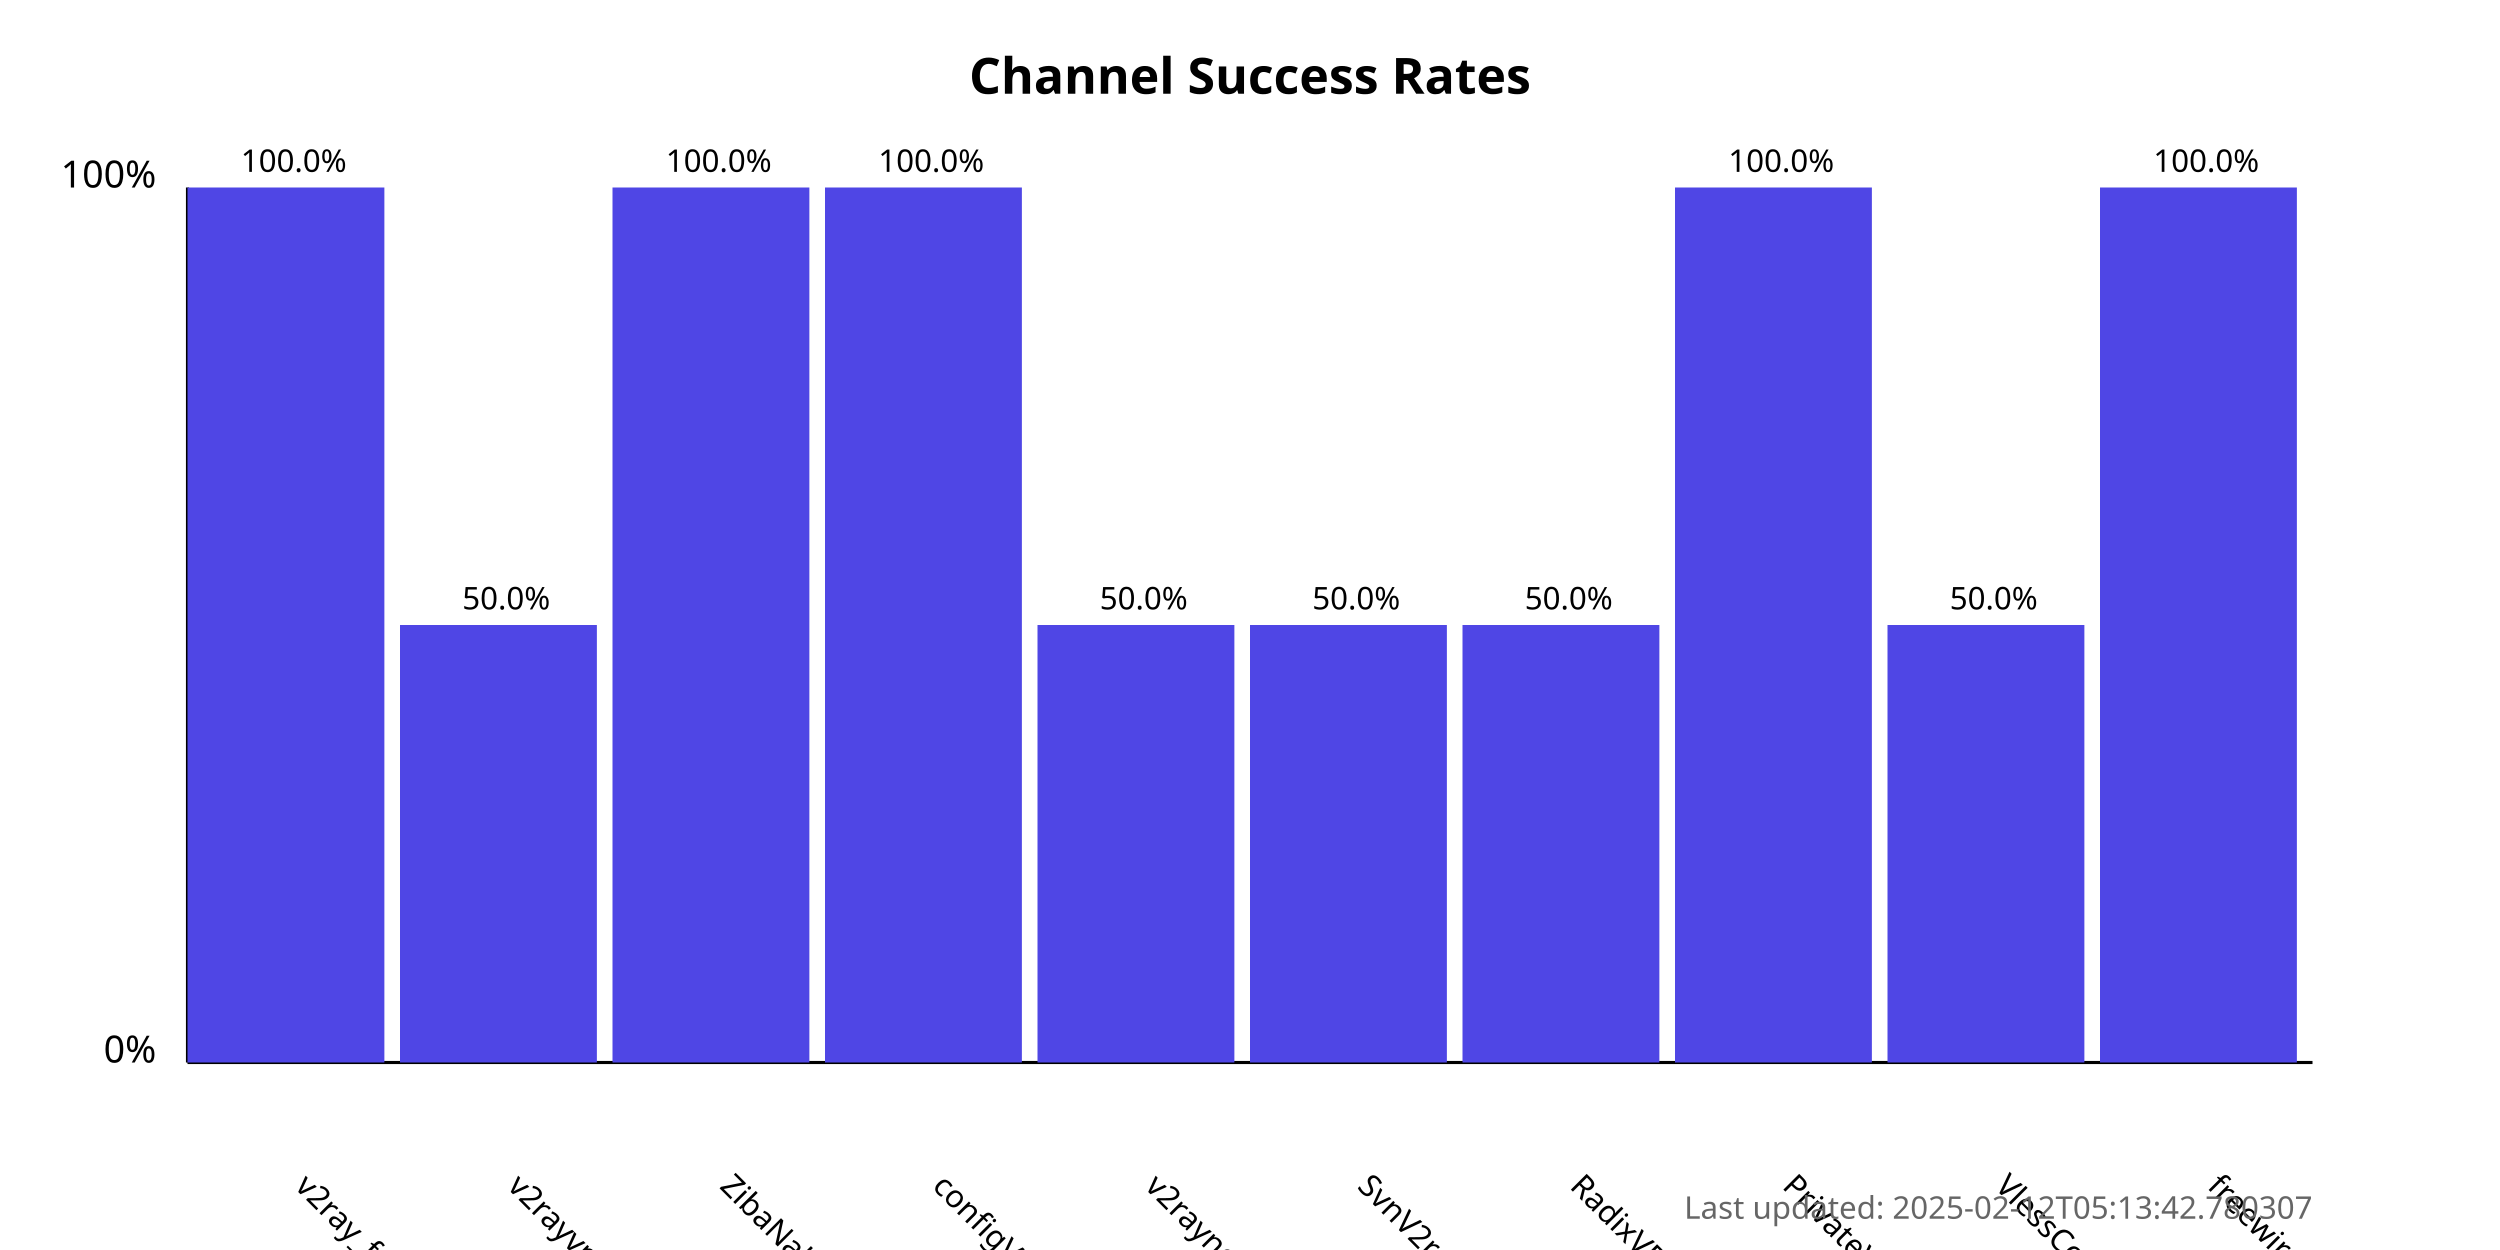
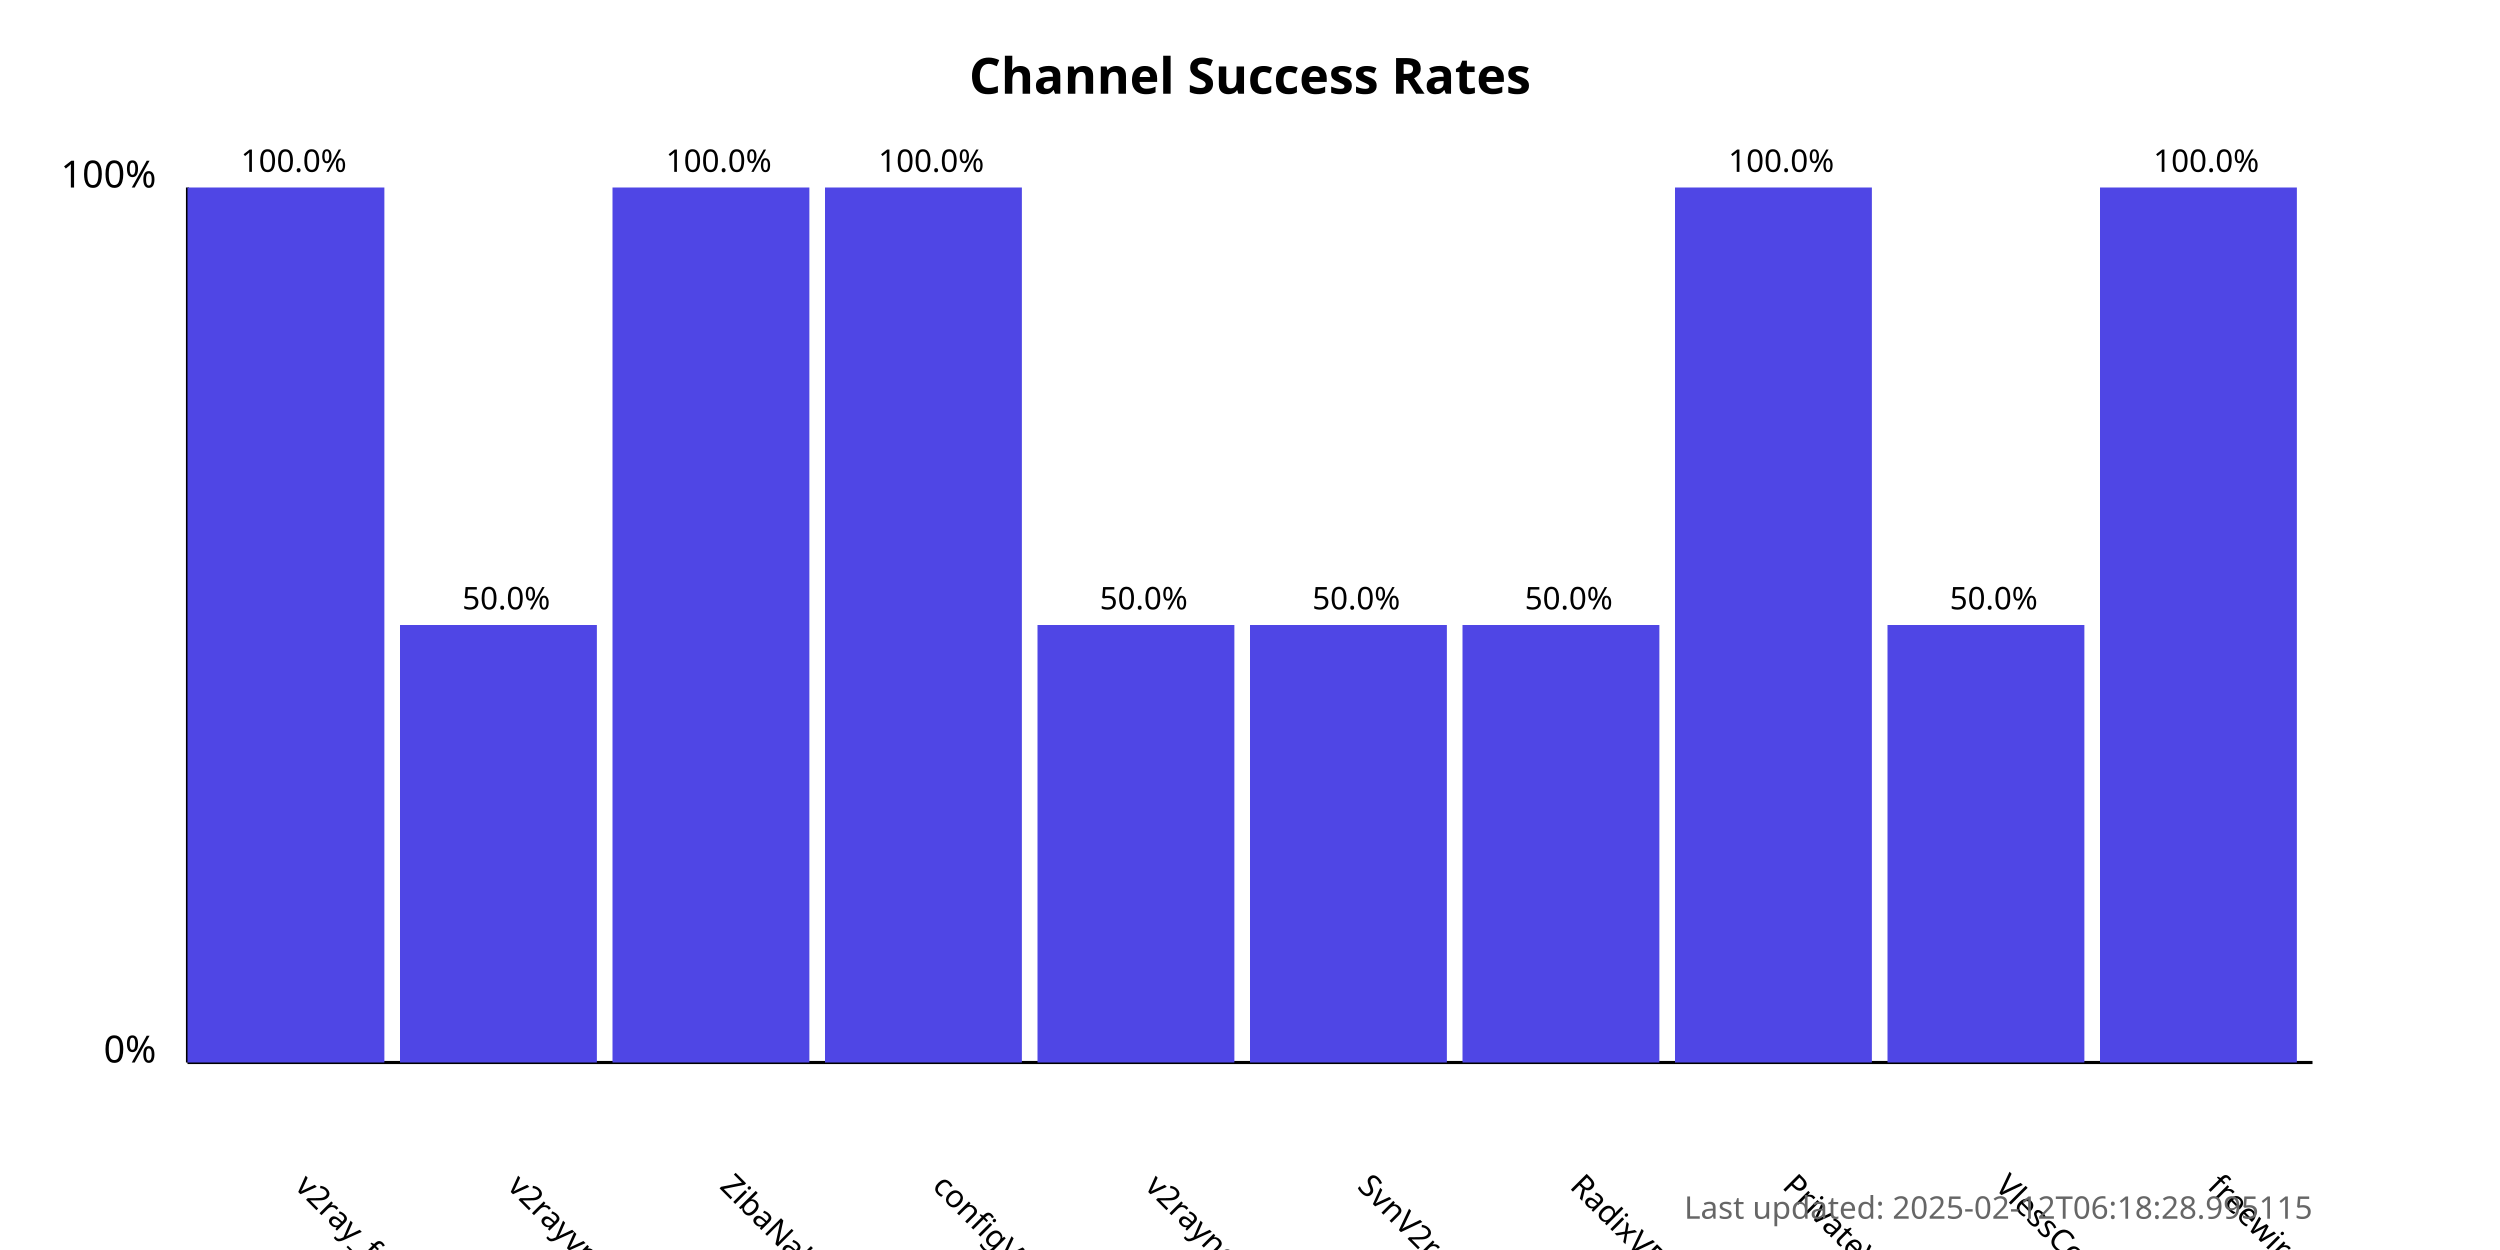
<svg xmlns="http://www.w3.org/2000/svg" width="800" height="400">
  <style>
            .chart-title { font: bold 16px sans-serif; }
            .axis-label { font: 12px sans-serif; }
            .tick-label { font: 10px sans-serif; }
            .bar { fill: #4f46e5; }
            .bar:hover { fill: #6366f1; }
            .timestamp { font: 10px sans-serif; fill: #666; }
        </style>
  <text x="400.0" y="30" text-anchor="middle" class="chart-title">
            Channel Success Rates
        </text>
  <line x1="60" y1="340" x2="60" y2="60" stroke="black" stroke-width="1" />
  <line x1="60" y1="340" x2="740" y2="340" stroke="black" stroke-width="1" />
  <text x="50" y="340" text-anchor="end" class="axis-label">0%</text>
  <text x="50" y="60" text-anchor="end" class="axis-label">100%</text>
  <g>
    <rect x="60" y="60.0" width="63.0" height="280.0" class="bar" />
    <text x="94.0" y="380" transform="rotate(45, 94.0, 380)" text-anchor="start" class="tick-label">
                v2ray_free_conf
            </text>
    <text x="94.0" y="55.0" text-anchor="middle" class="tick-label">
                100.0%
            </text>
  </g>
  <g>
    <rect x="128.0" y="200.0" width="63.0" height="140.0" class="bar" />
    <text x="162.0" y="380" transform="rotate(45, 162.0, 380)" text-anchor="start" class="tick-label">
                v2rayvpno
            </text>
    <text x="162.0" y="195.0" text-anchor="middle" class="tick-label">
                50.0%
            </text>
  </g>
  <g>
    <rect x="196.0" y="60.0" width="63.0" height="280.0" class="bar" />
    <text x="230.0" y="380" transform="rotate(45, 230.0, 380)" text-anchor="start" class="tick-label">
                ZibaNabz
            </text>
    <text x="230.0" y="55.0" text-anchor="middle" class="tick-label">
                100.0%
            </text>
  </g>
  <g>
    <rect x="264.0" y="60.0" width="63.0" height="280.0" class="bar" />
    <text x="298.0" y="380" transform="rotate(45, 298.0, 380)" text-anchor="start" class="tick-label">
                configV2rayForFree
            </text>
    <text x="298.0" y="55.0" text-anchor="middle" class="tick-label">
                100.0%
            </text>
  </g>
  <g>
    <rect x="332.0" y="200.0" width="63.0" height="140.0" class="bar" />
    <text x="366.0" y="380" transform="rotate(45, 366.0, 380)" text-anchor="start" class="tick-label">
                v2rayngvpn
            </text>
    <text x="366.0" y="195.0" text-anchor="middle" class="tick-label">
                50.0%
            </text>
  </g>
  <g>
    <rect x="400.0" y="200.0" width="63.0" height="140.0" class="bar" />
    <text x="434.0" y="380" transform="rotate(45, 434.0, 380)" text-anchor="start" class="tick-label">
                SvnV2ray
            </text>
    <text x="434.0" y="195.0" text-anchor="middle" class="tick-label">
                50.0%
            </text>
  </g>
  <g>
    <rect x="468.0" y="200.0" width="63.0" height="140.0" class="bar" />
    <text x="502.0" y="380" transform="rotate(45, 502.0, 380)" text-anchor="start" class="tick-label">
                RadixVPN
            </text>
    <text x="502.0" y="195.0" text-anchor="middle" class="tick-label">
                50.0%
            </text>
  </g>
  <g>
    <rect x="536.0" y="60.0" width="63.0" height="280.0" class="bar" />
    <text x="570.0" y="380" transform="rotate(45, 570.0, 380)" text-anchor="start" class="tick-label">
                PrivateVPNs
            </text>
    <text x="570.0" y="55.0" text-anchor="middle" class="tick-label">
                100.0%
            </text>
  </g>
  <g>
    <rect x="604.0" y="200.0" width="63.0" height="140.0" class="bar" />
    <text x="638.0" y="380" transform="rotate(45, 638.0, 380)" text-anchor="start" class="tick-label">
                VlessConfig
            </text>
    <text x="638.0" y="195.0" text-anchor="middle" class="tick-label">
                50.0%
            </text>
  </g>
  <g>
    <rect x="672.0" y="60.0" width="63.0" height="280.0" class="bar" />
    <text x="706.0" y="380" transform="rotate(45, 706.0, 380)" text-anchor="start" class="tick-label">
                freewireguard
            </text>
    <text x="706.0" y="55.0" text-anchor="middle" class="tick-label">
                100.0%
            </text>
  </g>
  <text x="740" y="390" text-anchor="end" class="timestamp">
-             Last updated: 2025-02-12T05:13:42.780307
+             Last updated: 2025-02-12T06:18:28.995115
        </text>
</svg>
